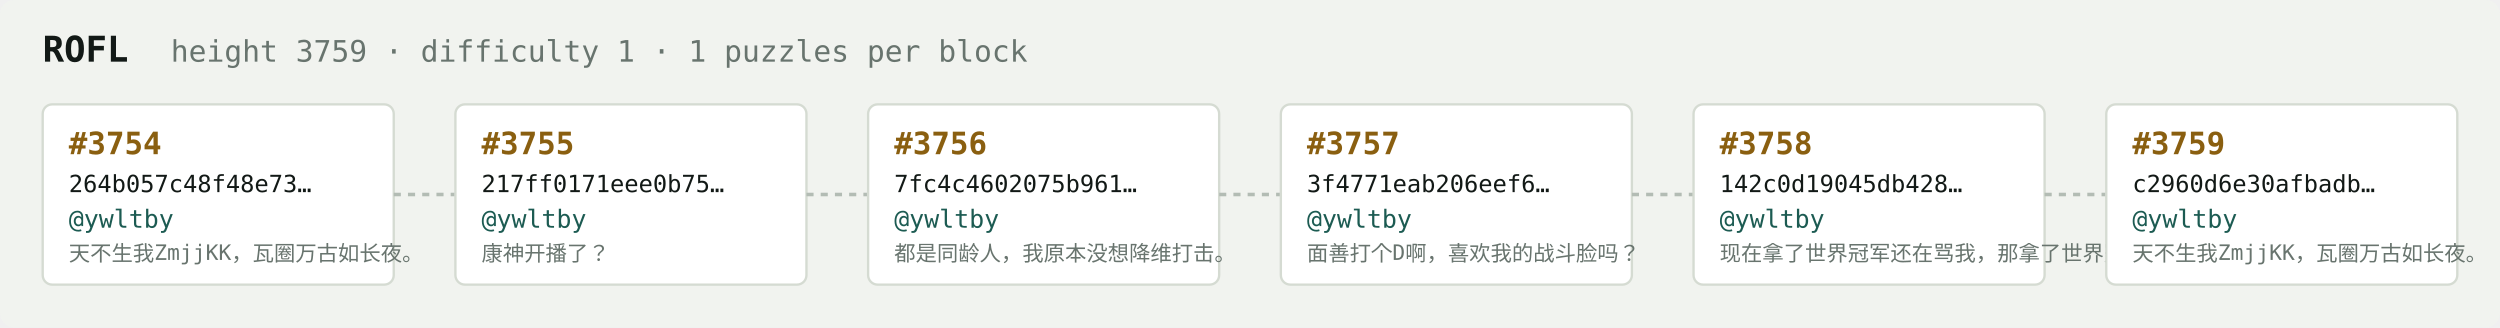
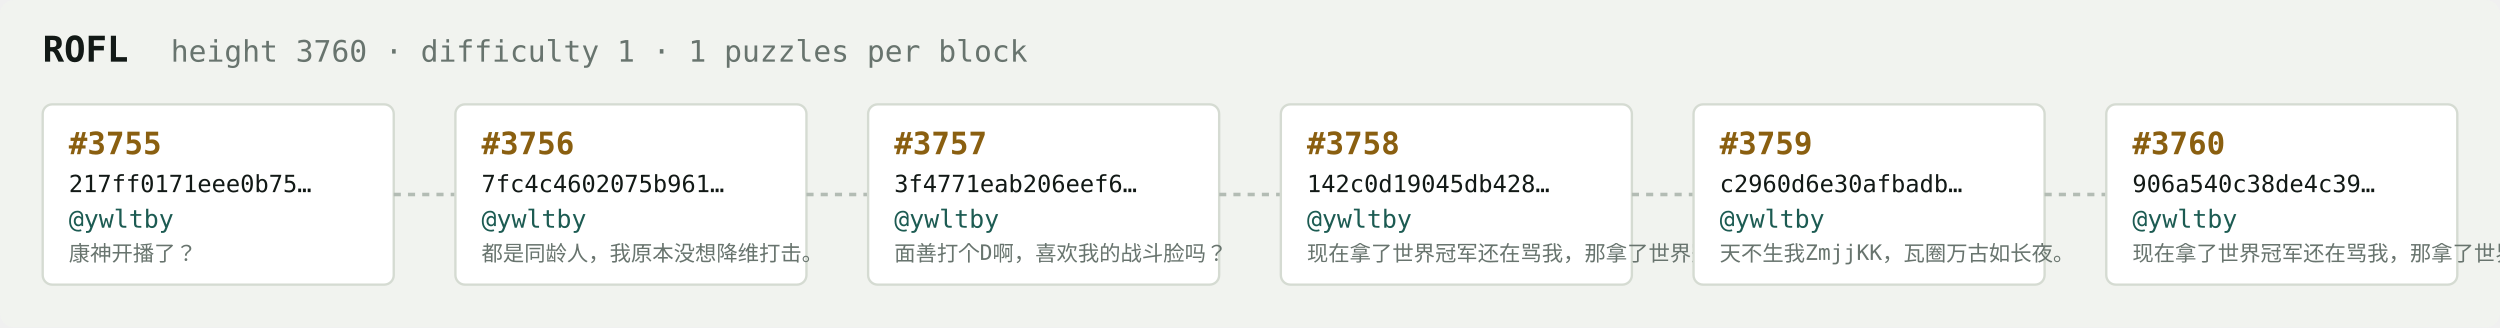
<svg xmlns="http://www.w3.org/2000/svg" width="1054" height="138" viewBox="0 0 1054 138" font-family="ui-monospace,SFMono-Regular,Menlo,monospace">
  <rect fill="#f1f3ef" width="1054" height="138" rx="6" />
  <text x="18" y="26" fill="#121916" font-size="15" font-weight="700">ROFL</text>
-   <text x="72" y="26" fill="#68746e" font-size="12.5">height 3759 · difficulty 1 · 1 puzzles per block</text>
+   <text x="72" y="26" fill="#68746e" font-size="12.5">height 3760 · difficulty 1 · 1 puzzles per block</text>
  <rect x="18" y="44" width="148" height="76" rx="4" fill="#ffffff" stroke="#d5dbd2" stroke-width="1" />
-   <text x="29" y="65" fill="#8a5f10" font-size="13" font-weight="700">#3754</text>
-   <text x="29" y="81" fill="#121916" font-size="10">264b057c48f48e73…</text>
+   <text x="29" y="65" fill="#8a5f10" font-size="13" font-weight="700">#3755</text>
+   <text x="29" y="81" fill="#121916" font-size="10">217ff0171eee0b75…</text>
  <text x="29" y="96" fill="#1c5b52" font-size="10.5">@ywltby</text>
-   <text x="29" y="110" fill="#68746e" font-size="9">天不生我ZmjjKK，瓦圈万古如长夜。</text>
+   <text x="29" y="110" fill="#68746e" font-size="9">康神开播了？</text>
  <line x1="166" y1="82.0" x2="192" y2="82.0" stroke="#b3bcb4" stroke-width="1.5" stroke-dasharray="3 3" />
  <rect x="192" y="44" width="148" height="76" rx="4" fill="#ffffff" stroke="#d5dbd2" stroke-width="1" />
-   <text x="203" y="65" fill="#8a5f10" font-size="13" font-weight="700">#3755</text>
-   <text x="203" y="81" fill="#121916" font-size="10">217ff0171eee0b75…</text>
+   <text x="203" y="65" fill="#8a5f10" font-size="13" font-weight="700">#3756</text>
+   <text x="203" y="81" fill="#121916" font-size="10">7fc4c4602075b961…</text>
  <text x="203" y="96" fill="#1c5b52" font-size="10.5">@ywltby</text>
-   <text x="203" y="110" fill="#68746e" font-size="9">康神开播了？</text>
+   <text x="203" y="110" fill="#68746e" font-size="9">都是同龄人，我原本没想降维打击。</text>
  <line x1="340" y1="82.0" x2="366" y2="82.0" stroke="#b3bcb4" stroke-width="1.5" stroke-dasharray="3 3" />
  <rect x="366" y="44" width="148" height="76" rx="4" fill="#ffffff" stroke="#d5dbd2" stroke-width="1" />
-   <text x="377" y="65" fill="#8a5f10" font-size="13" font-weight="700">#3756</text>
-   <text x="377" y="81" fill="#121916" font-size="10">7fc4c4602075b961…</text>
+   <text x="377" y="65" fill="#8a5f10" font-size="13" font-weight="700">#3757</text>
+   <text x="377" y="81" fill="#121916" font-size="10">3f4771eab206eef6…</text>
  <text x="377" y="96" fill="#1c5b52" font-size="10.5">@ywltby</text>
-   <text x="377" y="110" fill="#68746e" font-size="9">都是同龄人，我原本没想降维打击。</text>
+   <text x="377" y="110" fill="#68746e" font-size="9">面善打个D啊，喜欢我的战斗脸吗？</text>
  <line x1="514" y1="82.0" x2="540" y2="82.0" stroke="#b3bcb4" stroke-width="1.5" stroke-dasharray="3 3" />
  <rect x="540" y="44" width="148" height="76" rx="4" fill="#ffffff" stroke="#d5dbd2" stroke-width="1" />
-   <text x="551" y="65" fill="#8a5f10" font-size="13" font-weight="700">#3757</text>
-   <text x="551" y="81" fill="#121916" font-size="10">3f4771eab206eef6…</text>
+   <text x="551" y="65" fill="#8a5f10" font-size="13" font-weight="700">#3758</text>
+   <text x="551" y="81" fill="#121916" font-size="10">142c0d19045db428…</text>
  <text x="551" y="96" fill="#1c5b52" font-size="10.5">@ywltby</text>
-   <text x="551" y="110" fill="#68746e" font-size="9">面善打个D啊，喜欢我的战斗脸吗？</text>
+   <text x="551" y="110" fill="#68746e" font-size="9">现在拿了世界冠军还在骂我，那拿了世界冠军有…</text>
  <line x1="688" y1="82.0" x2="714" y2="82.0" stroke="#b3bcb4" stroke-width="1.5" stroke-dasharray="3 3" />
  <rect x="714" y="44" width="148" height="76" rx="4" fill="#ffffff" stroke="#d5dbd2" stroke-width="1" />
-   <text x="725" y="65" fill="#8a5f10" font-size="13" font-weight="700">#3758</text>
-   <text x="725" y="81" fill="#121916" font-size="10">142c0d19045db428…</text>
+   <text x="725" y="65" fill="#8a5f10" font-size="13" font-weight="700">#3759</text>
+   <text x="725" y="81" fill="#121916" font-size="10">c2960d6e30afbadb…</text>
  <text x="725" y="96" fill="#1c5b52" font-size="10.5">@ywltby</text>
-   <text x="725" y="110" fill="#68746e" font-size="9">现在拿了世界冠军还在骂我，那拿了世界冠军有…</text>
+   <text x="725" y="110" fill="#68746e" font-size="9">天不生我ZmjjKK，瓦圈万古如长夜。</text>
  <line x1="862" y1="82.0" x2="888" y2="82.0" stroke="#b3bcb4" stroke-width="1.5" stroke-dasharray="3 3" />
  <rect x="888" y="44" width="148" height="76" rx="4" fill="#ffffff" stroke="#d5dbd2" stroke-width="1" />
-   <text x="899" y="65" fill="#8a5f10" font-size="13" font-weight="700">#3759</text>
-   <text x="899" y="81" fill="#121916" font-size="10">c2960d6e30afbadb…</text>
+   <text x="899" y="65" fill="#8a5f10" font-size="13" font-weight="700">#3760</text>
+   <text x="899" y="81" fill="#121916" font-size="10">906a540c38de4c39…</text>
  <text x="899" y="96" fill="#1c5b52" font-size="10.5">@ywltby</text>
-   <text x="899" y="110" fill="#68746e" font-size="9">天不生我ZmjjKK，瓦圈万古如长夜。</text>
+   <text x="899" y="110" fill="#68746e" font-size="9">现在拿了世界冠军还在骂我，那拿了世界冠军有…</text>
</svg>
